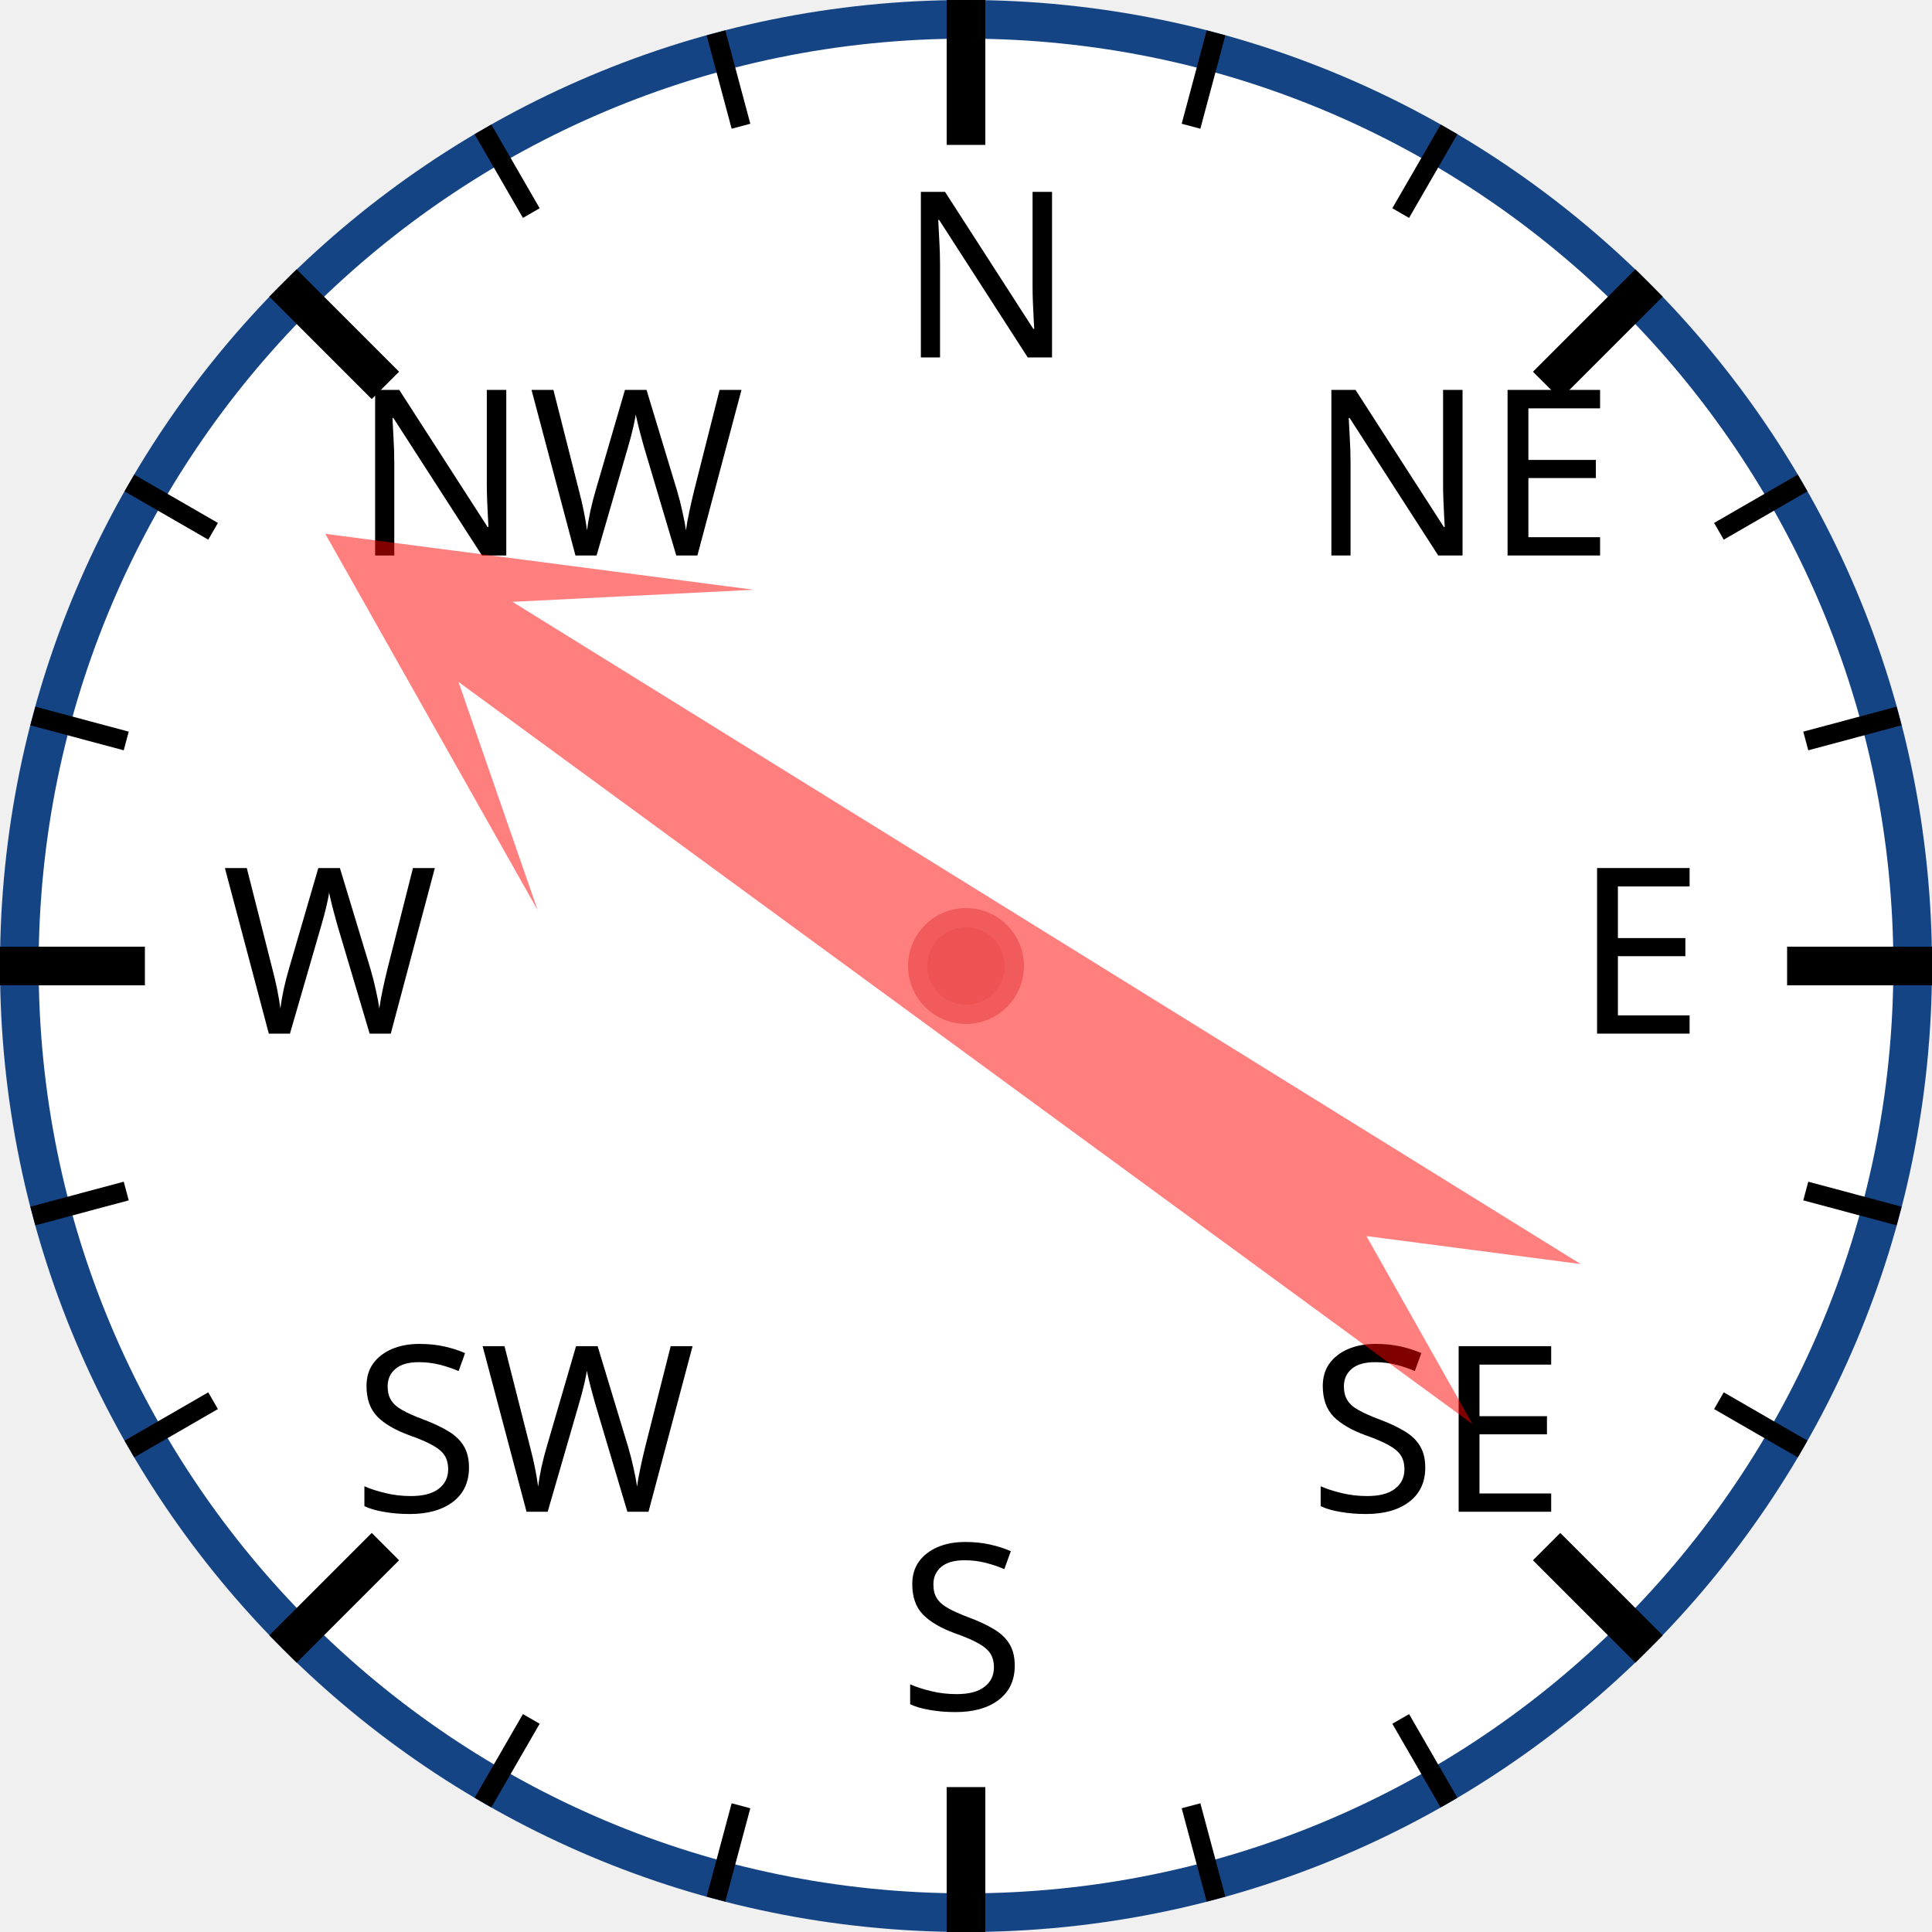
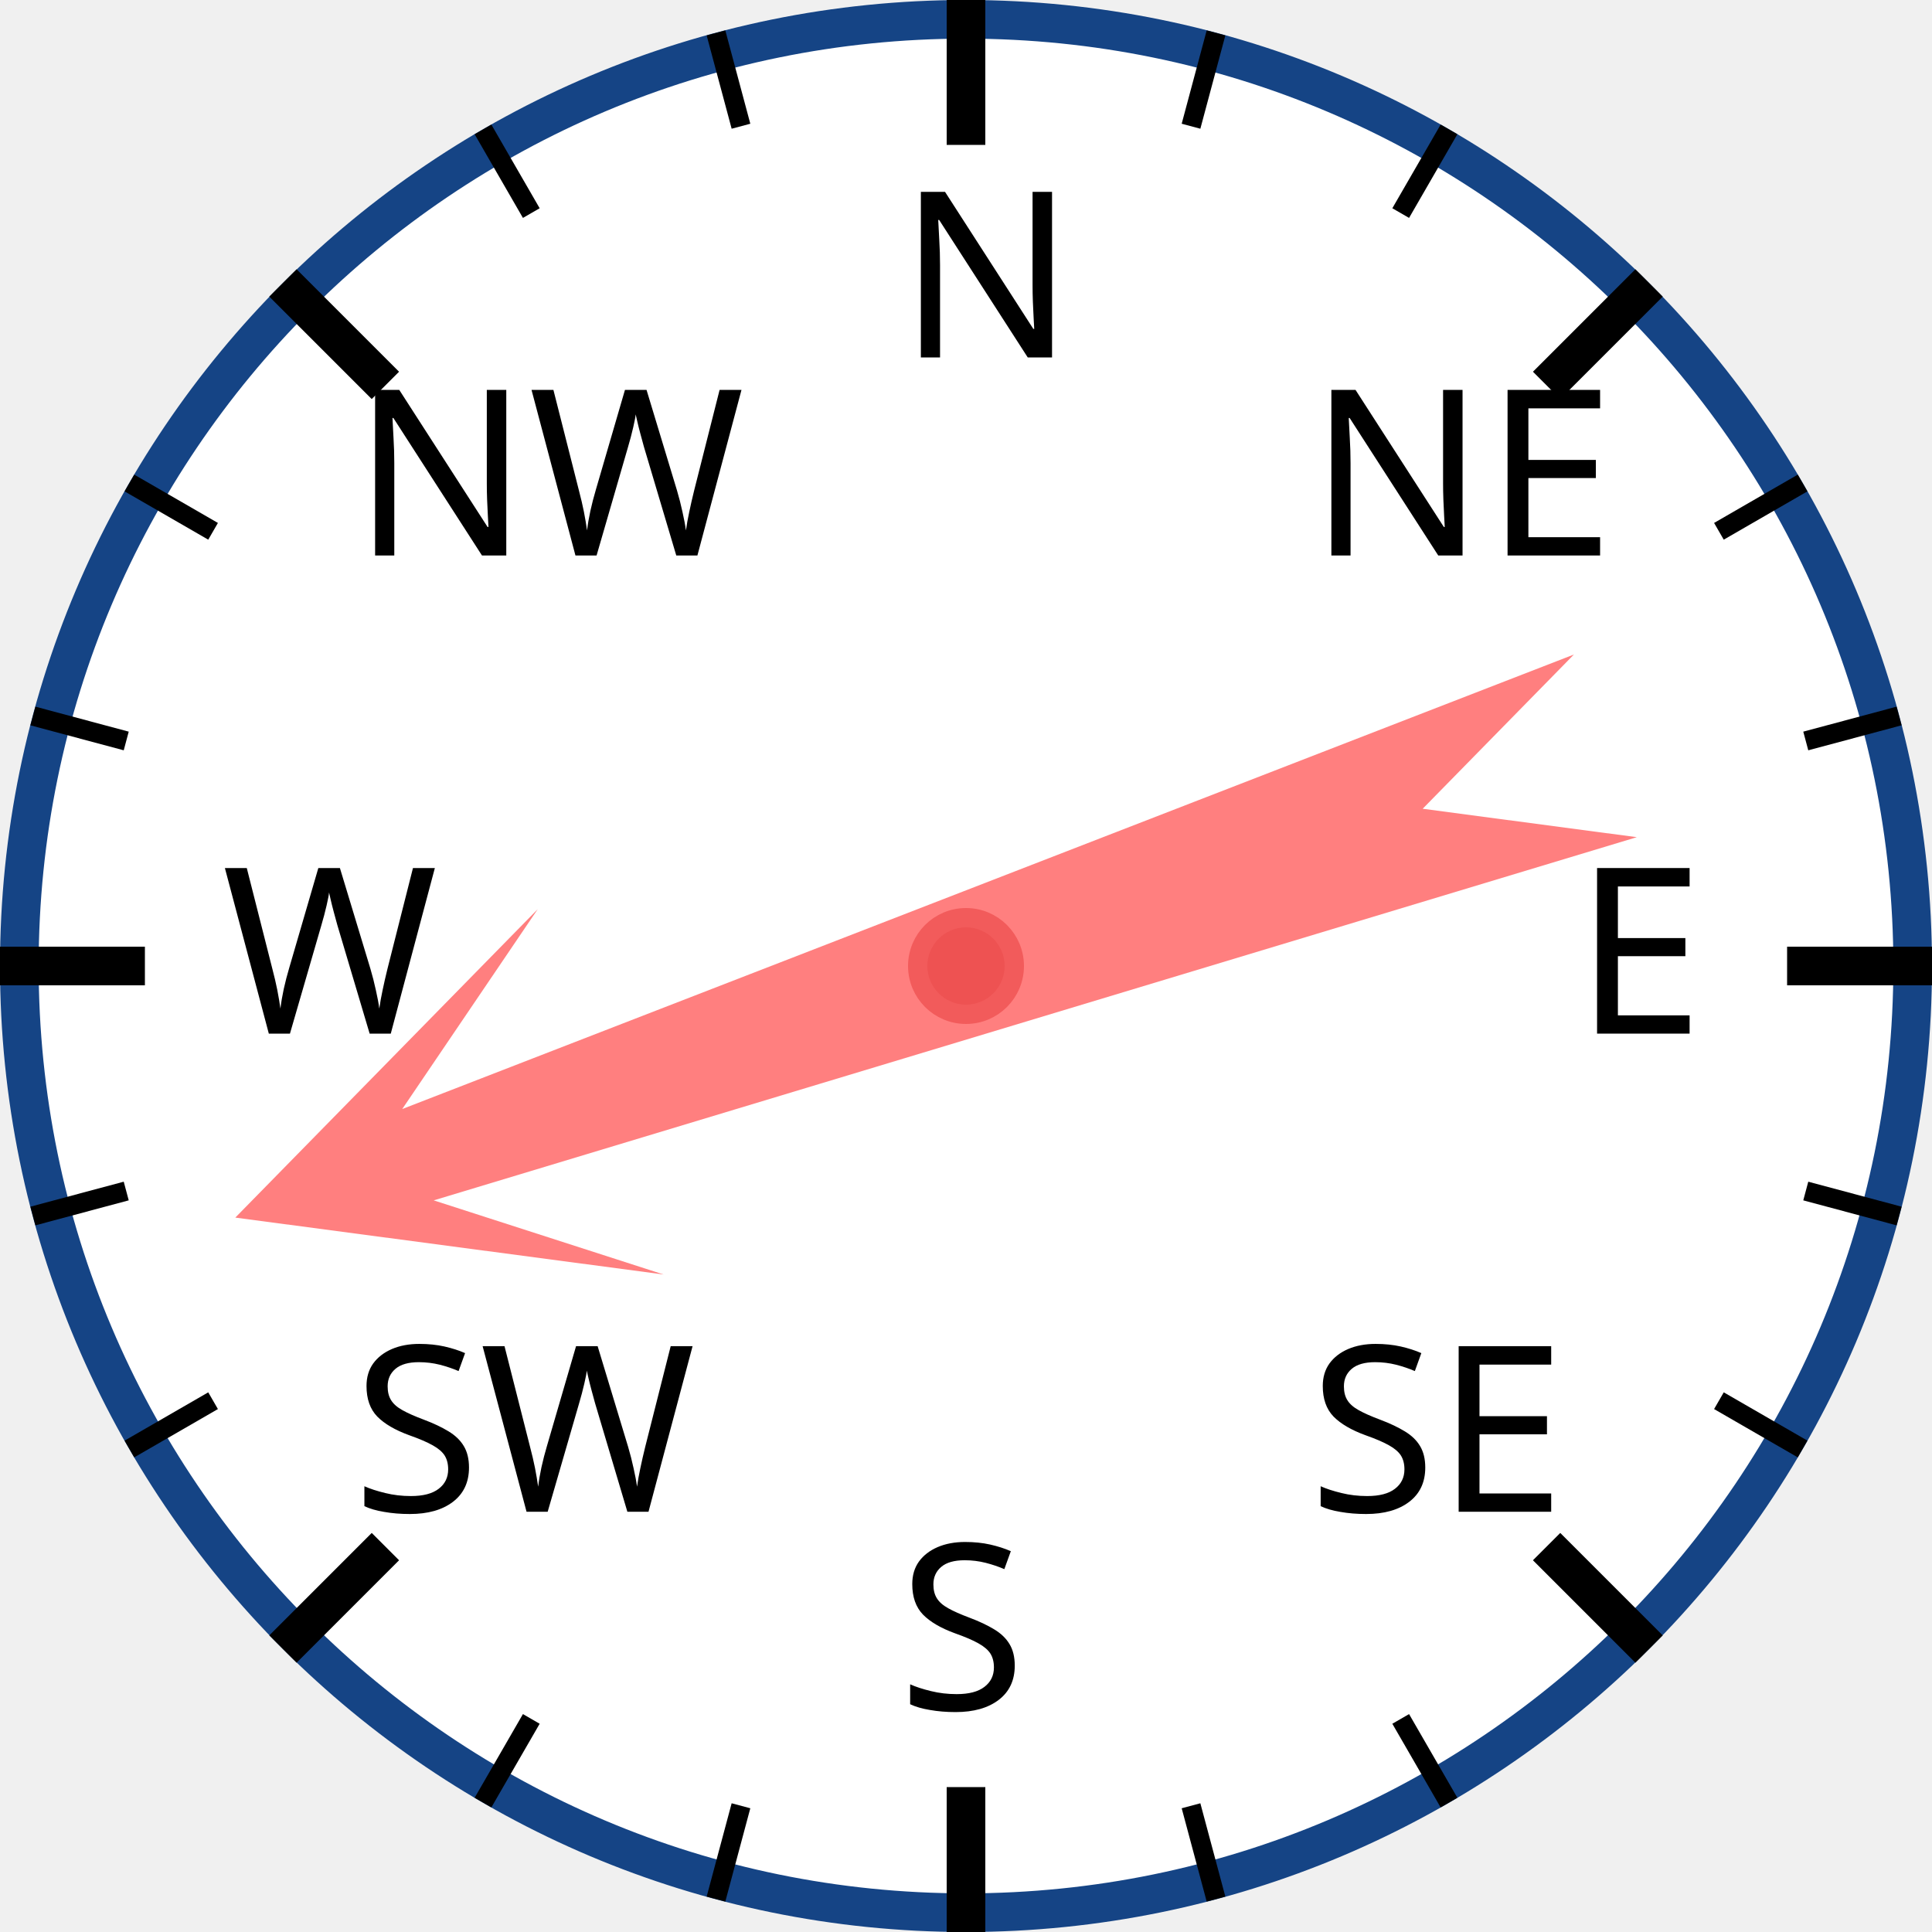
<svg xmlns="http://www.w3.org/2000/svg" width="120px" height="120px" viewBox="0 0 200 200">
  <circle cx="100" cy="100" r="98" style="fill: white; stroke: #154485; stroke-width: 4;" />
  <text x="93.0" y="37.0" style="font-family: sans-serif; font-size: 18pt;">N</text>
  <line x1="100.0" y1="0.0" x2="100.0" y2="15.0" style="stroke: black; stroke-width: 4;" />
  <line x1="74.118" y1="3.407" x2="76.706" y2="13.067" style="stroke: black; stroke-width: 2;" />
  <line x1="50" y1="13.397" x2="55" y2="22.058" style="stroke: black; stroke-width: 2;" />
  <text x="36.503" y="57.503" style="font-family: sans-serif; font-size: 18pt;">NW</text>
  <line x1="29.289" y1="29.289" x2="39.896" y2="39.896" style="stroke: black; stroke-width: 4;" />
  <line x1="13.397" y1="50" x2="22.058" y2="55" style="stroke: black; stroke-width: 2;" />
  <line x1="3.407" y1="74.118" x2="13.067" y2="76.706" style="stroke: black; stroke-width: 2;" />
  <text x="23.0" y="107.0" style="font-family: sans-serif; font-size: 18pt;">W</text>
  <line x1="0.0" y1="100.0" x2="15.0" y2="100.0" style="stroke: black; stroke-width: 4;" />
  <line x1="3.407" y1="125.882" x2="13.067" y2="123.294" style="stroke: black; stroke-width: 2;" />
  <line x1="13.397" y1="150" x2="22.058" y2="145" style="stroke: black; stroke-width: 2;" />
  <text x="36.503" y="156.497" style="font-family: sans-serif; font-size: 18pt;">SW</text>
  <line x1="29.289" y1="170.711" x2="39.896" y2="160.104" style="stroke: black; stroke-width: 4;" />
  <line x1="50" y1="186.603" x2="55" y2="177.942" style="stroke: black; stroke-width: 2;" />
  <line x1="74.118" y1="196.593" x2="76.706" y2="186.933" style="stroke: black; stroke-width: 2;" />
  <text x="93" y="177.0" style="font-family: sans-serif; font-size: 18pt;">S</text>
  <line x1="100" y1="200.0" x2="100" y2="185.0" style="stroke: black; stroke-width: 4;" />
  <line x1="125.882" y1="196.593" x2="123.294" y2="186.933" style="stroke: black; stroke-width: 2;" />
  <line x1="150.0" y1="186.603" x2="145.0" y2="177.942" style="stroke: black; stroke-width: 2;" />
  <text x="135.497" y="156.497" style="font-family: sans-serif; font-size: 18pt;">SE</text>
  <line x1="170.711" y1="170.711" x2="160.104" y2="160.104" style="stroke: black; stroke-width: 4;" />
  <line x1="186.603" y1="150" x2="177.942" y2="145" style="stroke: black; stroke-width: 2;" />
  <line x1="196.593" y1="125.882" x2="186.933" y2="123.294" style="stroke: black; stroke-width: 2;" />
  <text x="163.0" y="107" style="font-family: sans-serif; font-size: 18pt;">E</text>
  <line x1="200.0" y1="100" x2="185.0" y2="100" style="stroke: black; stroke-width: 4;" />
  <line x1="196.593" y1="74.118" x2="186.933" y2="76.706" style="stroke: black; stroke-width: 2;" />
  <line x1="186.603" y1="50" x2="177.942" y2="55" style="stroke: black; stroke-width: 2;" />
  <text x="135.497" y="57.503" style="font-family: sans-serif; font-size: 18pt;">NE</text>
  <line x1="170.711" y1="29.289" x2="160.104" y2="39.896" style="stroke: black; stroke-width: 4;" />
  <line x1="150" y1="13.397" x2="145" y2="22.058" style="stroke: black; stroke-width: 2;" />
  <line x1="125.882" y1="3.407" x2="123.294" y2="13.067" style="stroke: black; stroke-width: 2;" />
-   <polygon points="100 20 120 60 105 40 110 170 100 150 90 170 95 40 80 60" style="fill: red; fill-opacity: 0.5;" transform="rotate(304,100,100)" />
+   <polygon points="100 20 120 60 105 40 110 170 100 150 90 170 95 40 80 60" style="fill: red; fill-opacity: 0.5;" transform="rotate(251,100,100)" />
  <circle cx="100" cy="100" r="5" style="fill: #EE5252; stroke: #F25B5B; stroke-width: 2;" />
</svg>
